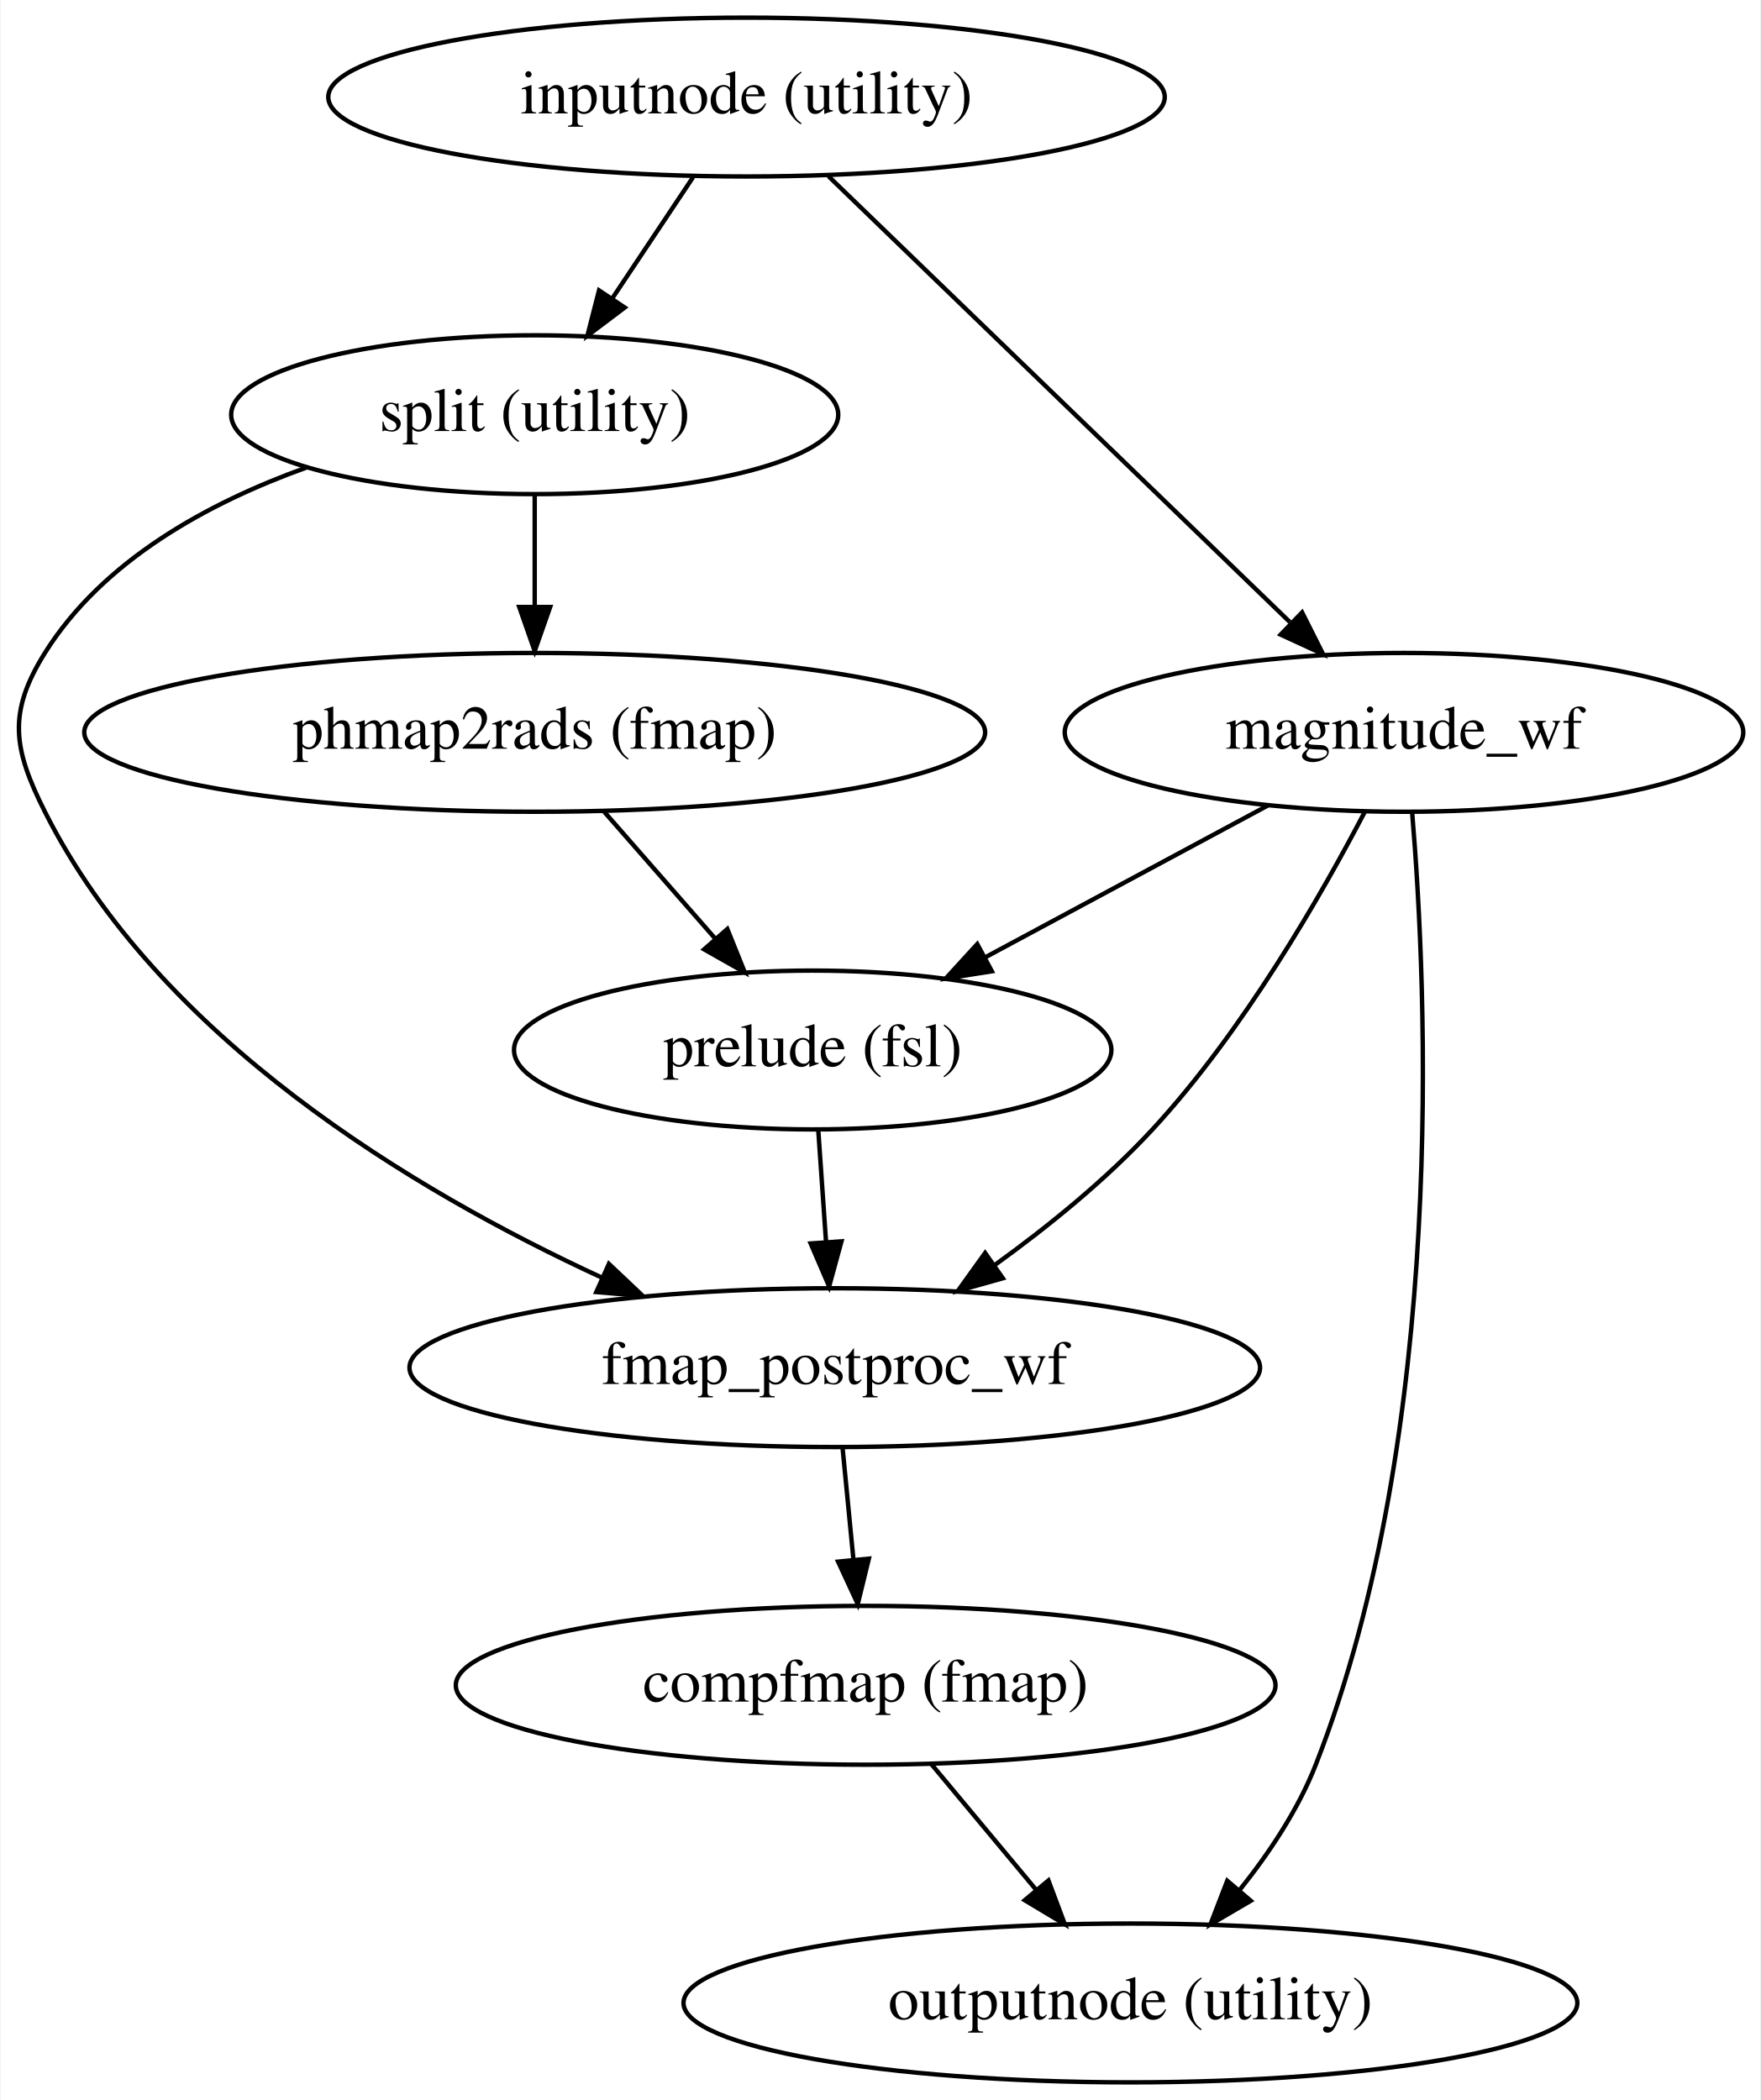
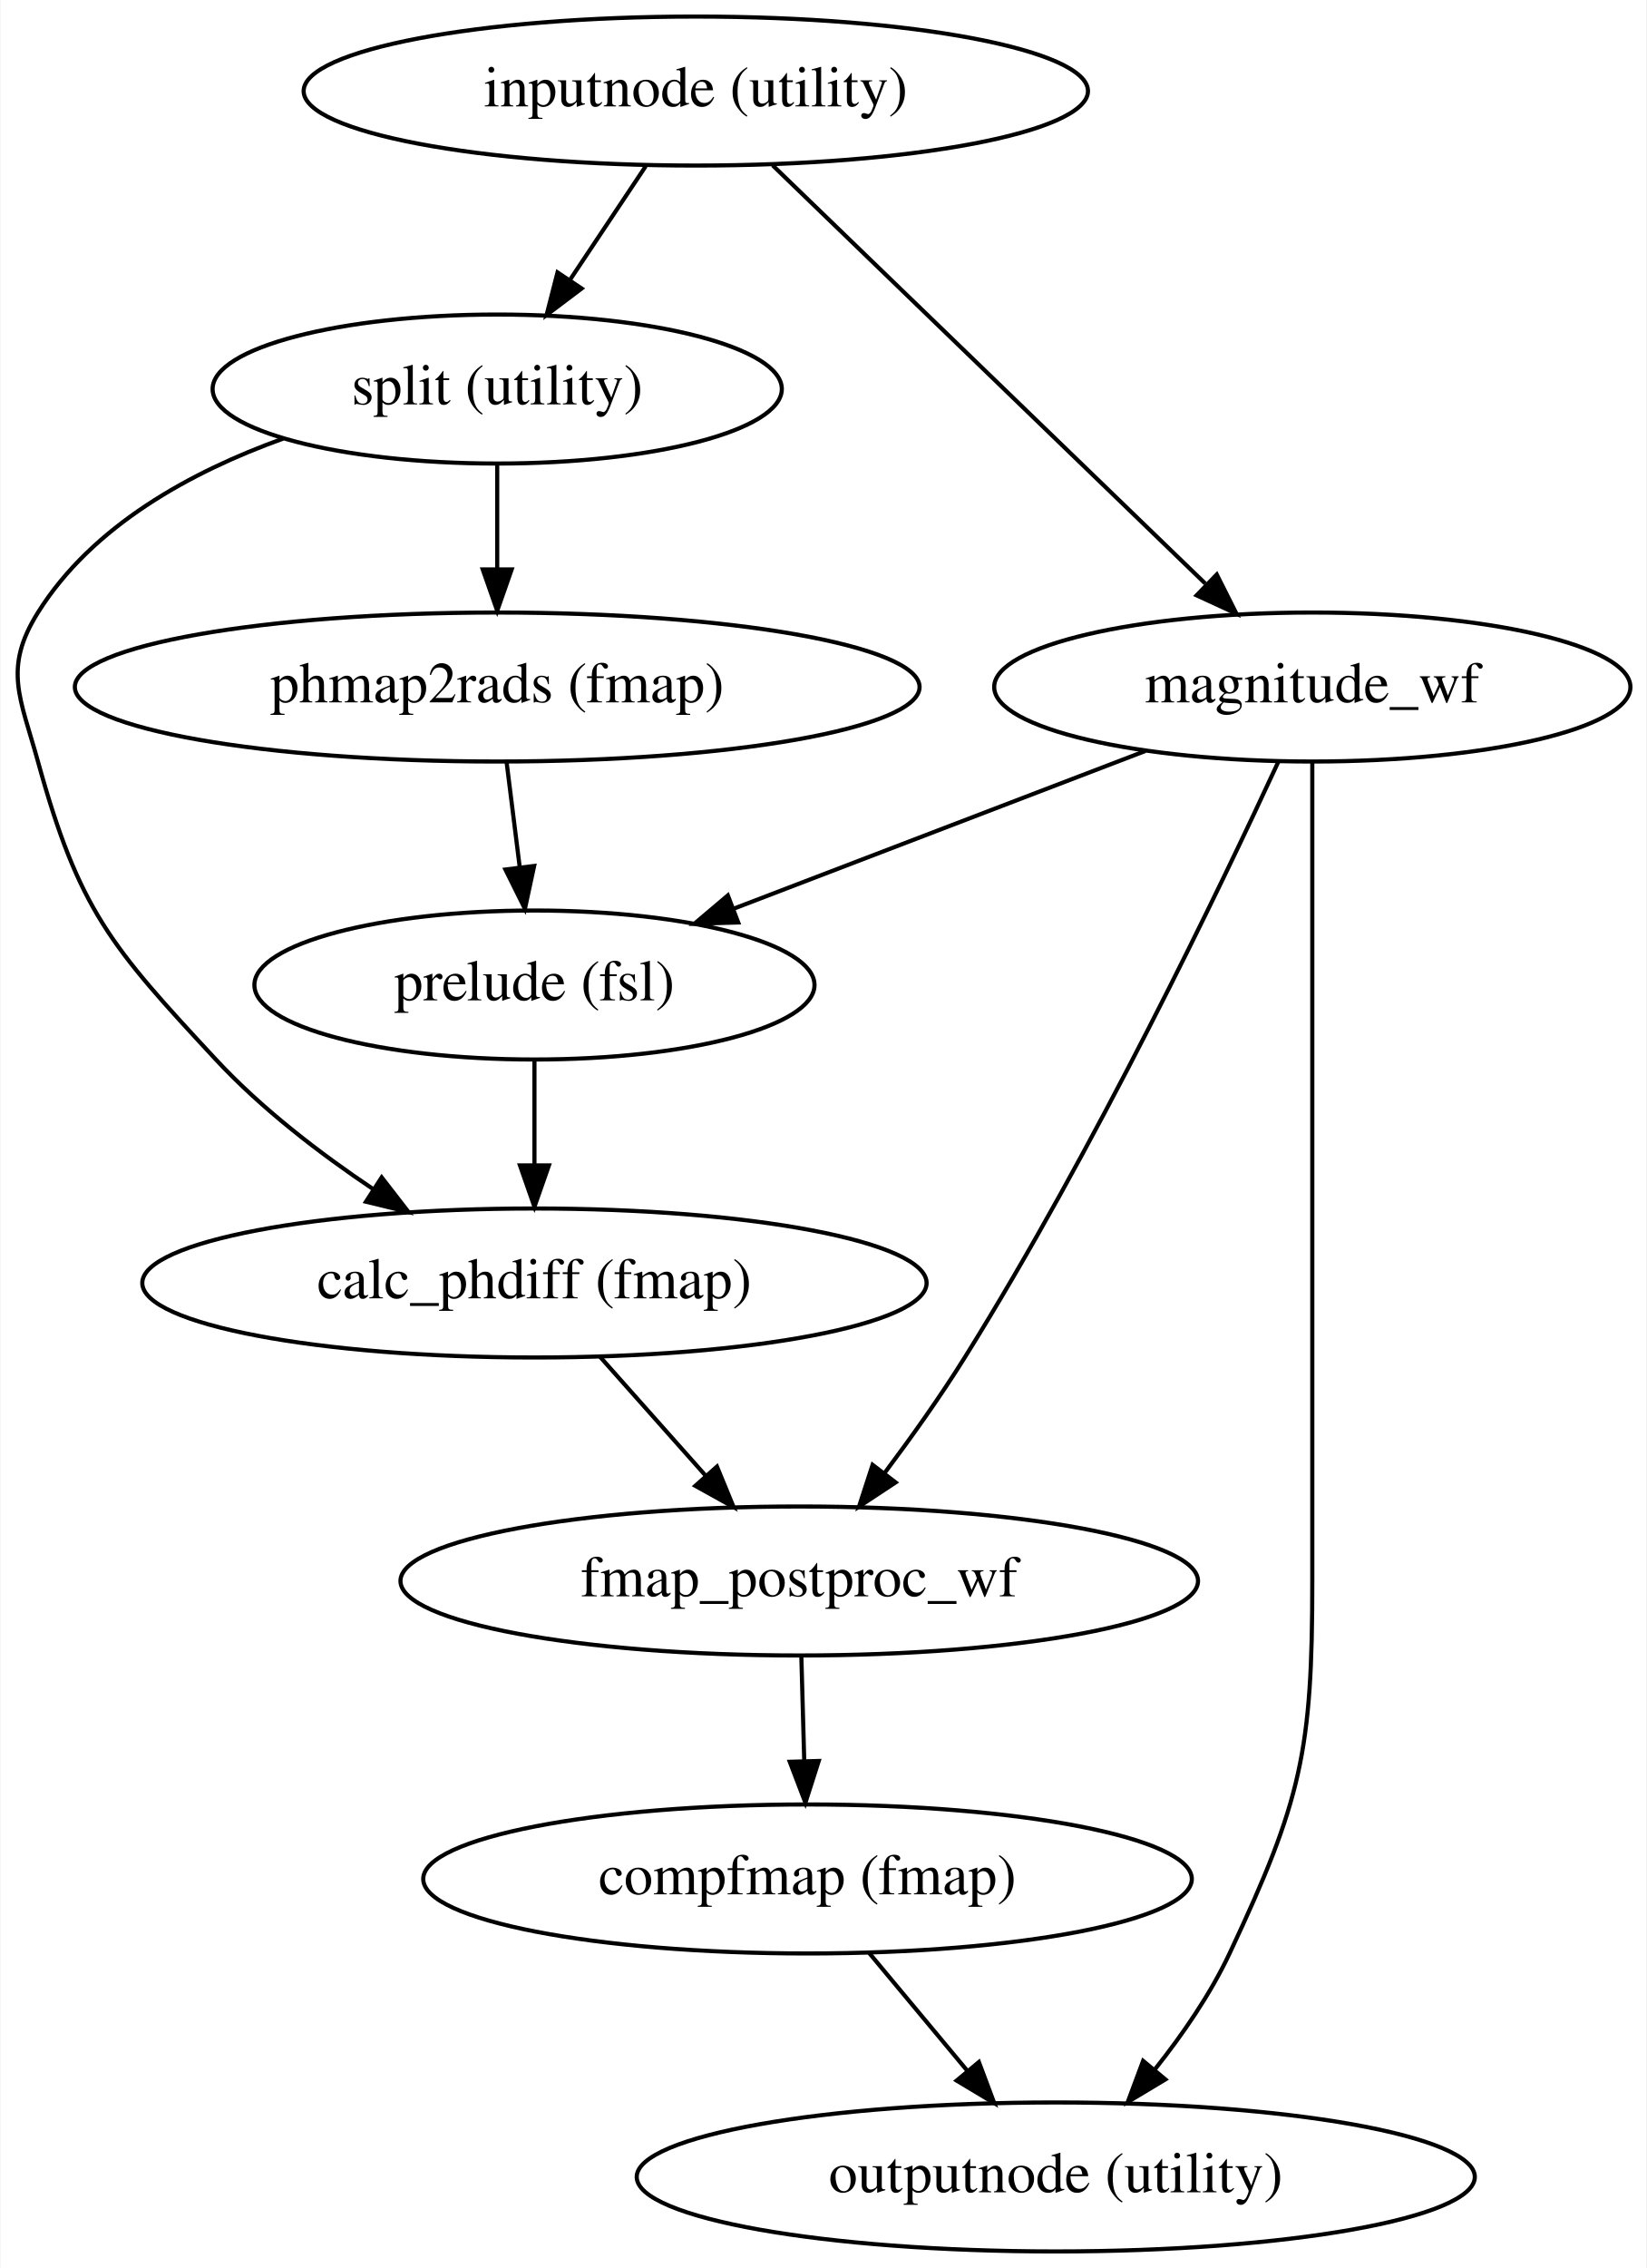
- <svg xmlns="http://www.w3.org/2000/svg" width="399pt" height="476pt" viewBox="0.00 0.00 398.73 476.00">
-   <g id="graph0" class="graph" transform="scale(1 1) rotate(0) translate(4 472)">
-     <polygon fill="#ffffff" stroke="transparent" points="-4,4 -4,-472 394.734,-472 394.734,4 -4,4" />
+ <svg xmlns="http://www.w3.org/2000/svg" width="398pt" height="548pt" viewBox="0.00 0.00 397.74 548.00">
+   <g id="graph0" class="graph" transform="scale(1 1) rotate(0) translate(4 544)">
+     <polygon fill="#ffffff" stroke="transparent" points="-4,4 -4,-544 393.735,-544 393.735,4 -4,4" />
    <g id="node1" class="node">
-       <ellipse fill="none" stroke="#000000" cx="165.041" cy="-450" rx="94.783" ry="18" />
-       <text text-anchor="middle" x="165.041" y="-446.3" font-family="Times,serif" font-size="14.00" fill="#000000">inputnode (utility)</text>
+       <ellipse fill="none" stroke="#000000" cx="164.042" cy="-522" rx="94.783" ry="18" />
+       <text text-anchor="middle" x="164.042" y="-518.3" font-family="Times,serif" font-size="14.00" fill="#000000">inputnode (utility)</text>
    </g>
    <g id="node2" class="node">
-       <ellipse fill="none" stroke="#000000" cx="117.04" cy="-378" rx="68.788" ry="18" />
-       <text text-anchor="middle" x="117.04" y="-374.3" font-family="Times,serif" font-size="14.00" fill="#000000">split (utility)</text>
+       <ellipse fill="none" stroke="#000000" cx="116.042" cy="-450" rx="68.788" ry="18" />
+       <text text-anchor="middle" x="116.042" y="-446.3" font-family="Times,serif" font-size="14.00" fill="#000000">split (utility)</text>
    </g>
    <g id="edge1" class="edge">
-       <path fill="none" stroke="#000000" d="M152.928,-431.831C147.372,-423.497 140.678,-413.457 134.585,-404.316" />
-       <polygon fill="#000000" stroke="#000000" points="137.442,-402.293 128.983,-395.913 131.618,-406.175 137.442,-402.293" />
+       <path fill="none" stroke="#000000" d="M151.93,-503.831C146.374,-495.497 139.68,-485.457 133.586,-476.316" />
+       <polygon fill="#000000" stroke="#000000" points="136.444,-474.293 127.984,-467.913 130.619,-478.175 136.444,-474.293" />
    </g>
    <g id="node3" class="node">
-       <ellipse fill="none" stroke="#000000" cx="314.041" cy="-306" rx="76.887" ry="18" />
-       <text text-anchor="middle" x="314.041" y="-302.3" font-family="Times,serif" font-size="14.00" fill="#000000">magnitude_wf</text>
+       <ellipse fill="none" stroke="#000000" cx="313.042" cy="-378" rx="76.887" ry="18" />
+       <text text-anchor="middle" x="313.042" y="-374.3" font-family="Times,serif" font-size="14.00" fill="#000000">magnitude_wf</text>
    </g>
    <g id="edge2" class="edge">
-       <path fill="none" stroke="#000000" d="M183.61,-432.053C209.964,-406.584 258.321,-359.85 288.174,-330.999" />
-       <polygon fill="#000000" stroke="#000000" points="290.946,-333.187 295.705,-323.72 286.082,-328.153 290.946,-333.187" />
+       <path fill="none" stroke="#000000" d="M182.612,-504.053C208.965,-478.584 257.322,-431.85 287.176,-402.999" />
+       <polygon fill="#000000" stroke="#000000" points="289.948,-405.187 294.707,-395.72 285.084,-400.153 289.948,-405.187" />
    </g>
    <g id="node4" class="node">
-       <ellipse fill="none" stroke="#000000" cx="117.04" cy="-306" rx="102.082" ry="18" />
-       <text text-anchor="middle" x="117.04" y="-302.3" font-family="Times,serif" font-size="14.00" fill="#000000">phmap2rads (fmap)</text>
+       <ellipse fill="none" stroke="#000000" cx="116.042" cy="-378" rx="102.082" ry="18" />
+       <text text-anchor="middle" x="116.042" y="-374.3" font-family="Times,serif" font-size="14.00" fill="#000000">phmap2rads (fmap)</text>
    </g>
    <g id="edge3" class="edge">
-       <path fill="none" stroke="#000000" d="M117.04,-359.831C117.04,-352.131 117.04,-342.974 117.04,-334.417" />
-       <polygon fill="#000000" stroke="#000000" points="120.541,-334.413 117.04,-324.413 113.541,-334.413 120.541,-334.413" />
+       <path fill="none" stroke="#000000" d="M116.042,-431.831C116.042,-424.131 116.042,-414.974 116.042,-406.417" />
+       <polygon fill="#000000" stroke="#000000" points="119.542,-406.413 116.042,-396.413 112.542,-406.413 119.542,-406.413" />
    </g>
    <g id="node5" class="node">
-       <ellipse fill="none" stroke="#000000" cx="185.041" cy="-162" rx="96.383" ry="18" />
-       <text text-anchor="middle" x="185.041" y="-158.3" font-family="Times,serif" font-size="14.00" fill="#000000">fmap_postproc_wf</text>
+       <ellipse fill="none" stroke="#000000" cx="125.042" cy="-234" rx="94.783" ry="18" />
+       <text text-anchor="middle" x="125.042" y="-230.3" font-family="Times,serif" font-size="14.00" fill="#000000">calc_phdiff (fmap)</text>
    </g>
    <g id="edge4" class="edge">
-       <path fill="none" stroke="#000000" d="M65.299,-366.02C43.044,-358.026 19.168,-344.984 6.04,-324 -2.445,-310.435 -1.15,-302.293 6.04,-288 31.819,-236.762 89.417,-202.145 132.357,-182.36" />
-       <polygon fill="#000000" stroke="#000000" points="133.856,-185.523 141.554,-178.244 130.996,-179.134 133.856,-185.523" />
+       <path fill="none" stroke="#000000" d="M64.3,-438.02C42.046,-430.026 18.169,-416.984 5.042,-396 -3.443,-382.435 .787,-375.424 5.042,-360 14.955,-324.07 22.669,-315.303 48.042,-288 59.075,-276.128 73.128,-265.345 86.2,-256.59" />
+       <polygon fill="#000000" stroke="#000000" points="88.121,-259.516 94.608,-251.139 84.313,-253.643 88.121,-259.516" />
+     </g>
+     <g id="node6" class="node">
+       <ellipse fill="none" stroke="#000000" cx="125.042" cy="-306" rx="67.688" ry="18" />
+       <text text-anchor="middle" x="125.042" y="-302.3" font-family="Times,serif" font-size="14.00" fill="#000000">prelude (fsl)</text>
+     </g>
+     <g id="edge5" class="edge">
+       <path fill="none" stroke="#000000" d="M272.711,-362.554C243.602,-351.406 204.166,-336.303 173.37,-324.509" />
+       <polygon fill="#000000" stroke="#000000" points="174.29,-321.113 163.7,-320.805 171.786,-327.65 174.29,-321.113" />
+     </g>
+     <g id="node7" class="node">
+       <ellipse fill="none" stroke="#000000" cx="189.042" cy="-162" rx="96.383" ry="18" />
+       <text text-anchor="middle" x="189.042" y="-158.3" font-family="Times,serif" font-size="14.00" fill="#000000">fmap_postproc_wf</text>
    </g>
    <g id="edge6" class="edge">
-       <path fill="none" stroke="#000000" d="M305.223,-288.115C295.229,-268.948 277.625,-238.278 257.041,-216 246.529,-204.625 233.363,-193.962 221.174,-185.166" />
-       <polygon fill="#000000" stroke="#000000" points="223.133,-182.265 212.936,-179.389 219.114,-187.996 223.133,-182.265" />
+       <path fill="none" stroke="#000000" d="M304.861,-359.991C290.772,-329.533 260.409,-266.259 229.042,-216 223.205,-206.647 216.227,-196.841 209.745,-188.19" />
+       <polygon fill="#000000" stroke="#000000" points="212.336,-185.816 203.49,-179.985 206.769,-190.06 212.336,-185.816" />
    </g>
-     <g id="node6" class="node">
-       <ellipse fill="none" stroke="#000000" cx="180.041" cy="-234" rx="67.688" ry="18" />
-       <text text-anchor="middle" x="180.041" y="-230.3" font-family="Times,serif" font-size="14.00" fill="#000000">prelude (fsl)</text>
-     </g>
-     <g id="edge5" class="edge">
-       <path fill="none" stroke="#000000" d="M283.298,-289.482C264.269,-279.257 239.654,-266.031 219.231,-255.058" />
-       <polygon fill="#000000" stroke="#000000" points="220.643,-251.843 210.178,-250.193 217.33,-258.01 220.643,-251.843" />
-     </g>
-     <g id="node7" class="node">
-       <ellipse fill="none" stroke="#000000" cx="252.041" cy="-18" rx="101.282" ry="18" />
-       <text text-anchor="middle" x="252.041" y="-14.3" font-family="Times,serif" font-size="14.00" fill="#000000">outputnode (utility)</text>
+     <g id="node8" class="node">
+       <ellipse fill="none" stroke="#000000" cx="251.042" cy="-18" rx="101.282" ry="18" />
+       <text text-anchor="middle" x="251.042" y="-14.3" font-family="Times,serif" font-size="14.00" fill="#000000">outputnode (utility)</text>
    </g>
    <g id="edge7" class="edge">
-       <path fill="none" stroke="#000000" d="M315.881,-287.905C319.276,-247.543 323.694,-147.745 294.041,-72 290.038,-61.775 283.448,-51.893 276.662,-43.439" />
-       <polygon fill="#000000" stroke="#000000" points="279.318,-41.159 270.174,-35.807 273.985,-45.693 279.318,-41.159" />
+       <path fill="none" stroke="#000000" d="M313.042,-359.815C313.042,-332.498 313.042,-279.25 313.042,-234 313.042,-234 313.042,-234 313.042,-162 313.042,-121.024 310.49,-109.075 293.042,-72 288.415,-62.167 281.73,-52.465 275.049,-44.056" />
+       <polygon fill="#000000" stroke="#000000" points="277.533,-41.569 268.446,-36.121 272.152,-46.046 277.533,-41.569" />
    </g>
    <g id="edge8" class="edge">
-       <path fill="none" stroke="#000000" d="M132.613,-288.202C140.243,-279.483 149.563,-268.831 157.916,-259.285" />
-       <polygon fill="#000000" stroke="#000000" points="160.696,-261.424 164.647,-251.593 155.428,-256.814 160.696,-261.424" />
-     </g>
-     <g id="node8" class="node">
-       <ellipse fill="none" stroke="#000000" cx="192.041" cy="-90" rx="92.883" ry="18" />
-       <text text-anchor="middle" x="192.041" y="-86.3" font-family="Times,serif" font-size="14.00" fill="#000000">compfmap (fmap)</text>
+       <path fill="none" stroke="#000000" d="M118.313,-359.831C119.276,-352.131 120.42,-342.974 121.49,-334.417" />
+       <polygon fill="#000000" stroke="#000000" points="124.973,-334.77 122.74,-324.413 118.027,-333.902 124.973,-334.77" />
    </g>
    <g id="edge9" class="edge">
-       <path fill="none" stroke="#000000" d="M186.807,-143.831C187.555,-136.131 188.446,-126.974 189.278,-118.417" />
-       <polygon fill="#000000" stroke="#000000" points="192.766,-118.705 190.25,-108.413 185.799,-118.028 192.766,-118.705" />
+       <path fill="none" stroke="#000000" d="M140.862,-216.202C148.555,-207.548 157.94,-196.99 166.376,-187.499" />
+       <polygon fill="#000000" stroke="#000000" points="169.154,-189.642 173.182,-179.843 163.923,-184.991 169.154,-189.642" />
    </g>
    <g id="edge10" class="edge">
-       <path fill="none" stroke="#000000" d="M181.302,-215.831C181.837,-208.131 182.473,-198.974 183.067,-190.417" />
-       <polygon fill="#000000" stroke="#000000" points="186.56,-190.632 183.762,-180.413 179.577,-190.147 186.56,-190.632" />
+       <path fill="none" stroke="#000000" d="M125.042,-287.831C125.042,-280.131 125.042,-270.974 125.042,-262.417" />
+       <polygon fill="#000000" stroke="#000000" points="128.542,-262.413 125.042,-252.413 121.542,-262.413 128.542,-262.413" />
+     </g>
+     <g id="node9" class="node">
+       <ellipse fill="none" stroke="#000000" cx="191.042" cy="-90" rx="92.883" ry="18" />
+       <text text-anchor="middle" x="191.042" y="-86.3" font-family="Times,serif" font-size="14.00" fill="#000000">compfmap (fmap)</text>
    </g>
    <g id="edge11" class="edge">
-       <path fill="none" stroke="#000000" d="M206.872,-72.202C214.012,-63.635 222.706,-53.201 230.554,-43.784" />
-       <polygon fill="#000000" stroke="#000000" points="233.459,-45.765 237.172,-35.843 228.081,-41.284 233.459,-45.765" />
+       <path fill="none" stroke="#000000" d="M189.547,-143.831C189.761,-136.131 190.015,-126.974 190.253,-118.417" />
+       <polygon fill="#000000" stroke="#000000" points="193.752,-118.507 190.531,-108.413 186.754,-118.312 193.752,-118.507" />
+     </g>
+     <g id="edge12" class="edge">
+       <path fill="none" stroke="#000000" d="M205.874,-72.202C213.013,-63.635 221.708,-53.201 229.556,-43.784" />
+       <polygon fill="#000000" stroke="#000000" points="232.46,-45.765 236.173,-35.843 227.083,-41.284 232.46,-45.765" />
    </g>
  </g>
</svg>
